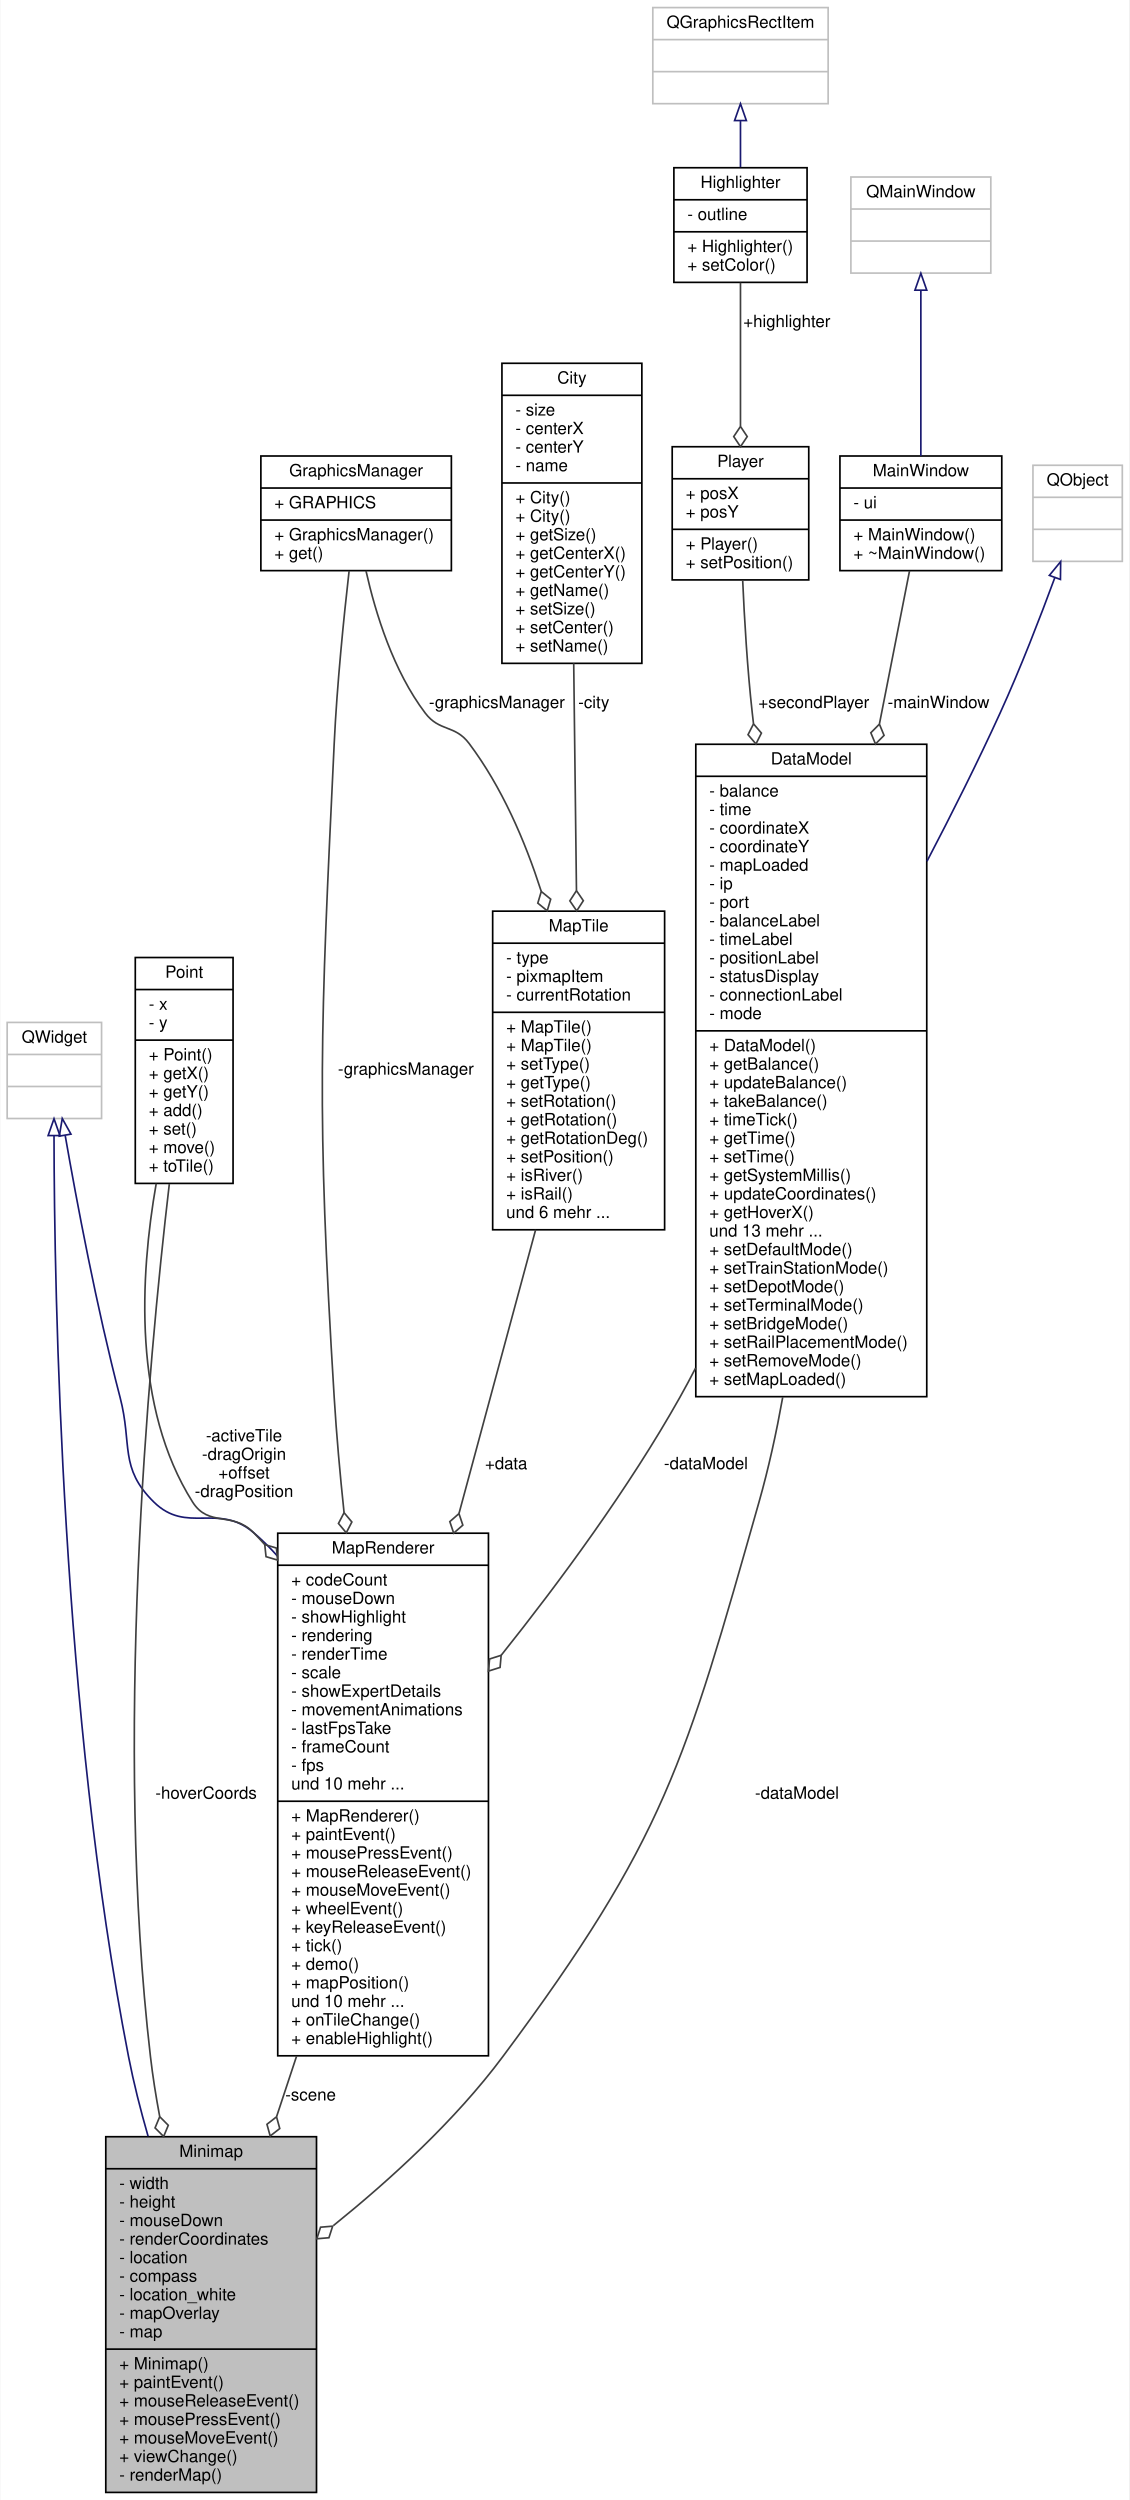
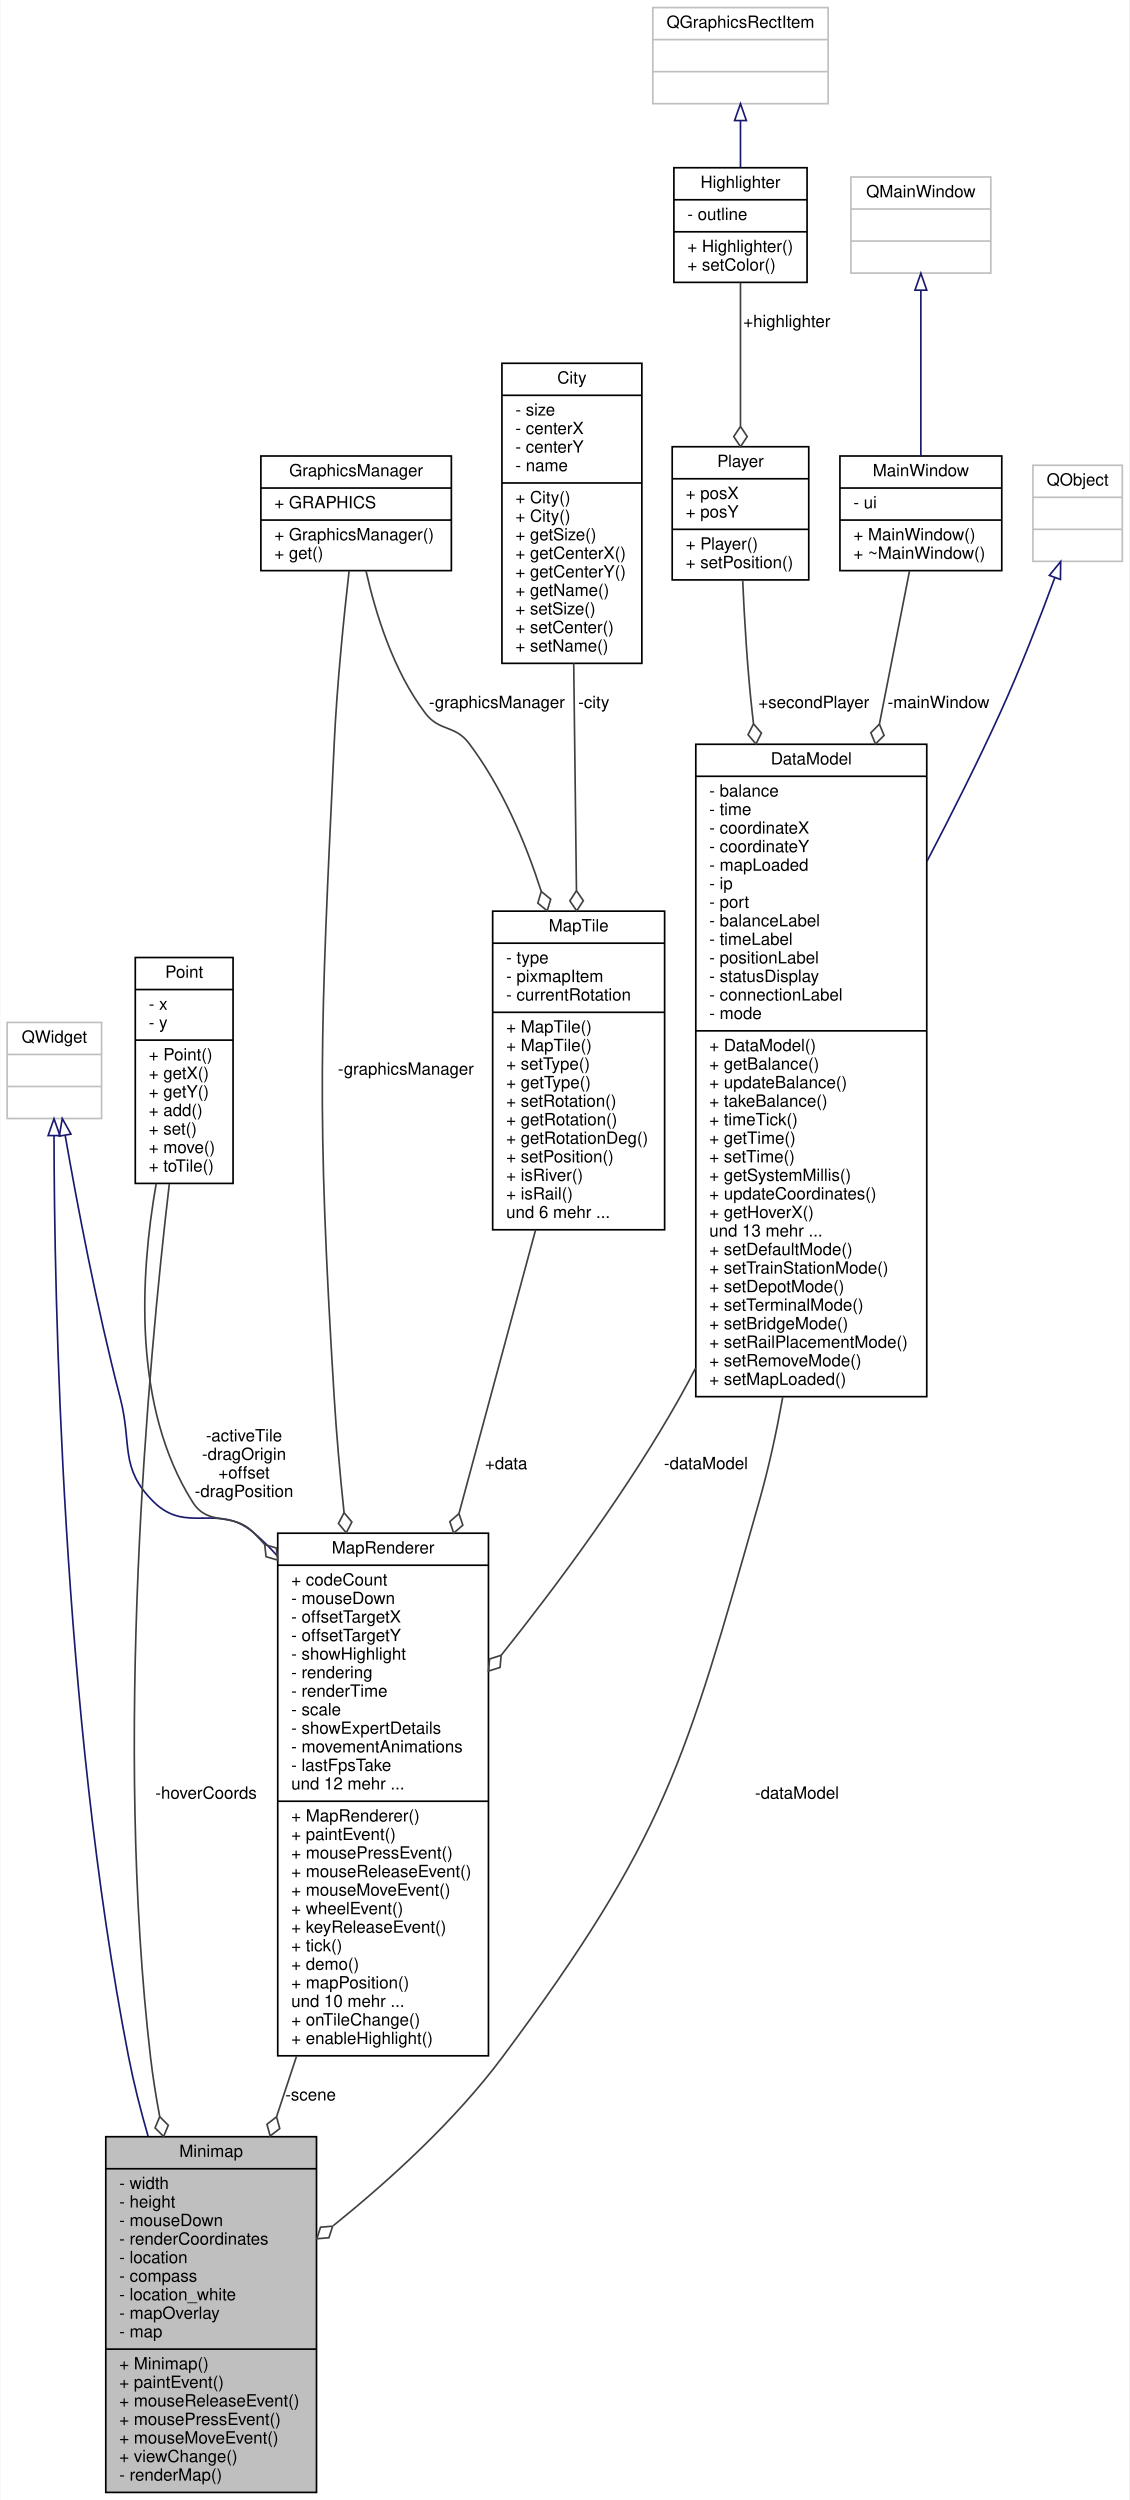
<svg xmlns="http://www.w3.org/2000/svg" xmlns:xlink="http://www.w3.org/1999/xlink" width="670pt" height="1483pt" viewBox="0.00 0.00 669.50 1483.00">
  <g id="graph0" class="graph" transform="scale(1 1) rotate(0) translate(4 1479)">
    <polygon fill="#ffffff" stroke="transparent" points="-4,4 -4,-1479 665.5,-1479 665.5,4 -4,4" />
    <g id="node1" class="node">
      <g id="a_node1">
        <a xlink:title=" ">
          <polygon fill="#bfbfbf" stroke="#000000" points="58.5,-.5 58.5,-211.5 183.5,-211.5 183.5,-.5 58.5,-.5" />
          <text text-anchor="middle" x="121" y="-199.5" font-family="Helvetica,sans-Serif" font-size="10.00" fill="#000000">Minimap</text>
          <polyline fill="none" stroke="#000000" points="58.5,-192.5 183.5,-192.5 " />
          <text text-anchor="start" x="66.5" y="-180.5" font-family="Helvetica,sans-Serif" font-size="10.00" fill="#000000">- width</text>
          <text text-anchor="start" x="66.5" y="-169.5" font-family="Helvetica,sans-Serif" font-size="10.00" fill="#000000">- height</text>
          <text text-anchor="start" x="66.5" y="-158.5" font-family="Helvetica,sans-Serif" font-size="10.00" fill="#000000">- mouseDown</text>
          <text text-anchor="start" x="66.5" y="-147.5" font-family="Helvetica,sans-Serif" font-size="10.00" fill="#000000">- renderCoordinates</text>
          <text text-anchor="start" x="66.5" y="-136.5" font-family="Helvetica,sans-Serif" font-size="10.00" fill="#000000">- location</text>
          <text text-anchor="start" x="66.5" y="-125.5" font-family="Helvetica,sans-Serif" font-size="10.00" fill="#000000">- compass</text>
          <text text-anchor="start" x="66.5" y="-114.5" font-family="Helvetica,sans-Serif" font-size="10.00" fill="#000000">- location_white</text>
          <text text-anchor="start" x="66.5" y="-103.5" font-family="Helvetica,sans-Serif" font-size="10.00" fill="#000000">- mapOverlay</text>
          <text text-anchor="start" x="66.5" y="-92.5" font-family="Helvetica,sans-Serif" font-size="10.00" fill="#000000">- map</text>
          <polyline fill="none" stroke="#000000" points="58.5,-85.5 183.5,-85.5 " />
          <text text-anchor="start" x="66.5" y="-73.5" font-family="Helvetica,sans-Serif" font-size="10.00" fill="#000000">+ Minimap()</text>
          <text text-anchor="start" x="66.5" y="-62.5" font-family="Helvetica,sans-Serif" font-size="10.00" fill="#000000">+ paintEvent()</text>
          <text text-anchor="start" x="66.5" y="-51.5" font-family="Helvetica,sans-Serif" font-size="10.00" fill="#000000">+ mouseReleaseEvent()</text>
          <text text-anchor="start" x="66.5" y="-40.5" font-family="Helvetica,sans-Serif" font-size="10.00" fill="#000000">+ mousePressEvent()</text>
          <text text-anchor="start" x="66.5" y="-29.5" font-family="Helvetica,sans-Serif" font-size="10.00" fill="#000000">+ mouseMoveEvent()</text>
          <text text-anchor="start" x="66.5" y="-18.5" font-family="Helvetica,sans-Serif" font-size="10.00" fill="#000000">+ viewChange()</text>
          <text text-anchor="start" x="66.5" y="-7.5" font-family="Helvetica,sans-Serif" font-size="10.00" fill="#000000">- renderMap()</text>
        </a>
      </g>
    </g>
    <g id="node2" class="node">
      <g id="a_node2">
        <a xlink:title=" ">
          <polygon fill="#ffffff" stroke="#bfbfbf" points="0,-815.5 0,-872.5 56,-872.5 56,-815.5 0,-815.5" />
          <text text-anchor="middle" x="28" y="-860.5" font-family="Helvetica,sans-Serif" font-size="10.00" fill="#000000">QWidget</text>
          <polyline fill="none" stroke="#bfbfbf" points="0,-853.5 56,-853.5 " />
          <text text-anchor="middle" x="28" y="-841.5" font-family="Helvetica,sans-Serif" font-size="10.00" fill="#000000"> </text>
          <polyline fill="none" stroke="#bfbfbf" points="0,-834.5 56,-834.5 " />
          <text text-anchor="middle" x="28" y="-822.5" font-family="Helvetica,sans-Serif" font-size="10.00" fill="#000000"> </text>
        </a>
      </g>
    </g>
    <g id="edge1" class="edge">
      <path fill="none" stroke="#191970" d="M27.791,-805.155C27.957,-710.702 32.458,-461.864 72,-259 75.015,-243.532 79.086,-227.44 83.6,-211.751" />
      <polygon fill="none" stroke="#191970" points="24.291,-805.376 27.789,-815.377 31.291,-805.377 24.291,-805.376" />
    </g>
    <g id="node3" class="node">
      <g id="a_node3">
        <a xlink:href="classMapRenderer.html" target="_top" xlink:title=" ">
          <polygon fill="#ffffff" stroke="#000000" points="160.5,-259.5 160.5,-569.5 285.5,-569.5 285.5,-259.5 160.5,-259.5" />
          <text text-anchor="middle" x="223" y="-557.5" font-family="Helvetica,sans-Serif" font-size="10.00" fill="#000000">MapRenderer</text>
          <polyline fill="none" stroke="#000000" points="160.5,-550.5 285.5,-550.5 " />
          <text text-anchor="start" x="168.5" y="-538.5" font-family="Helvetica,sans-Serif" font-size="10.00" fill="#000000">+ codeCount</text>
          <text text-anchor="start" x="168.5" y="-527.5" font-family="Helvetica,sans-Serif" font-size="10.00" fill="#000000">- mouseDown</text>
-           <text text-anchor="start" x="168.5" y="-516.5" font-family="Helvetica,sans-Serif" font-size="10.00" fill="#000000">- showHighlight</text>
-           <text text-anchor="start" x="168.5" y="-505.5" font-family="Helvetica,sans-Serif" font-size="10.00" fill="#000000">- rendering</text>
-           <text text-anchor="start" x="168.5" y="-494.5" font-family="Helvetica,sans-Serif" font-size="10.00" fill="#000000">- renderTime</text>
-           <text text-anchor="start" x="168.5" y="-483.5" font-family="Helvetica,sans-Serif" font-size="10.00" fill="#000000">- scale</text>
-           <text text-anchor="start" x="168.5" y="-472.5" font-family="Helvetica,sans-Serif" font-size="10.00" fill="#000000">- showExpertDetails</text>
-           <text text-anchor="start" x="168.5" y="-461.5" font-family="Helvetica,sans-Serif" font-size="10.00" fill="#000000">- movementAnimations</text>
-           <text text-anchor="start" x="168.5" y="-450.5" font-family="Helvetica,sans-Serif" font-size="10.00" fill="#000000">- lastFpsTake</text>
-           <text text-anchor="start" x="168.5" y="-439.5" font-family="Helvetica,sans-Serif" font-size="10.00" fill="#000000">- frameCount</text>
-           <text text-anchor="start" x="168.5" y="-428.5" font-family="Helvetica,sans-Serif" font-size="10.00" fill="#000000">- fps</text>
-           <text text-anchor="start" x="168.5" y="-417.5" font-family="Helvetica,sans-Serif" font-size="10.00" fill="#000000">und 10 mehr ...</text>
+           <text text-anchor="start" x="168.5" y="-516.5" font-family="Helvetica,sans-Serif" font-size="10.00" fill="#000000">- offsetTargetX</text>
+           <text text-anchor="start" x="168.5" y="-505.5" font-family="Helvetica,sans-Serif" font-size="10.00" fill="#000000">- offsetTargetY</text>
+           <text text-anchor="start" x="168.5" y="-494.5" font-family="Helvetica,sans-Serif" font-size="10.00" fill="#000000">- showHighlight</text>
+           <text text-anchor="start" x="168.5" y="-483.5" font-family="Helvetica,sans-Serif" font-size="10.00" fill="#000000">- rendering</text>
+           <text text-anchor="start" x="168.5" y="-472.5" font-family="Helvetica,sans-Serif" font-size="10.00" fill="#000000">- renderTime</text>
+           <text text-anchor="start" x="168.5" y="-461.5" font-family="Helvetica,sans-Serif" font-size="10.00" fill="#000000">- scale</text>
+           <text text-anchor="start" x="168.5" y="-450.5" font-family="Helvetica,sans-Serif" font-size="10.00" fill="#000000">- showExpertDetails</text>
+           <text text-anchor="start" x="168.5" y="-439.5" font-family="Helvetica,sans-Serif" font-size="10.00" fill="#000000">- movementAnimations</text>
+           <text text-anchor="start" x="168.5" y="-428.5" font-family="Helvetica,sans-Serif" font-size="10.00" fill="#000000">- lastFpsTake</text>
+           <text text-anchor="start" x="168.5" y="-417.5" font-family="Helvetica,sans-Serif" font-size="10.00" fill="#000000">und 12 mehr ...</text>
          <polyline fill="none" stroke="#000000" points="160.5,-410.5 285.5,-410.5 " />
          <text text-anchor="start" x="168.5" y="-398.5" font-family="Helvetica,sans-Serif" font-size="10.00" fill="#000000">+ MapRenderer()</text>
          <text text-anchor="start" x="168.5" y="-387.5" font-family="Helvetica,sans-Serif" font-size="10.00" fill="#000000">+ paintEvent()</text>
          <text text-anchor="start" x="168.5" y="-376.5" font-family="Helvetica,sans-Serif" font-size="10.00" fill="#000000">+ mousePressEvent()</text>
          <text text-anchor="start" x="168.5" y="-365.5" font-family="Helvetica,sans-Serif" font-size="10.00" fill="#000000">+ mouseReleaseEvent()</text>
          <text text-anchor="start" x="168.5" y="-354.5" font-family="Helvetica,sans-Serif" font-size="10.00" fill="#000000">+ mouseMoveEvent()</text>
          <text text-anchor="start" x="168.5" y="-343.5" font-family="Helvetica,sans-Serif" font-size="10.00" fill="#000000">+ wheelEvent()</text>
          <text text-anchor="start" x="168.5" y="-332.5" font-family="Helvetica,sans-Serif" font-size="10.00" fill="#000000">+ keyReleaseEvent()</text>
          <text text-anchor="start" x="168.5" y="-321.5" font-family="Helvetica,sans-Serif" font-size="10.00" fill="#000000">+ tick()</text>
          <text text-anchor="start" x="168.5" y="-310.5" font-family="Helvetica,sans-Serif" font-size="10.00" fill="#000000">+ demo()</text>
          <text text-anchor="start" x="168.5" y="-299.5" font-family="Helvetica,sans-Serif" font-size="10.00" fill="#000000">+ mapPosition()</text>
          <text text-anchor="start" x="168.5" y="-288.5" font-family="Helvetica,sans-Serif" font-size="10.00" fill="#000000">und 10 mehr ...</text>
          <text text-anchor="start" x="168.5" y="-277.5" font-family="Helvetica,sans-Serif" font-size="10.00" fill="#000000">+ onTileChange()</text>
          <text text-anchor="start" x="168.5" y="-266.5" font-family="Helvetica,sans-Serif" font-size="10.00" fill="#000000">+ enableHighlight()</text>
        </a>
      </g>
    </g>
    <g id="edge3" class="edge">
      <path fill="none" stroke="#191970" d="M34.403,-805.53C41.263,-766.175 53.068,-703.401 67,-650 74.309,-621.984 66.364,-608.31 87,-588 106.539,-568.769 125.095,-587.736 146,-570 151.054,-565.712 155.808,-561.013 160.276,-556.005" />
      <polygon fill="none" stroke="#191970" points="30.935,-805.047 32.684,-815.496 37.833,-806.237 30.935,-805.047" />
    </g>
    <g id="edge2" class="edge">
      <path fill="none" stroke="#404040" d="M171.701,-259.346C167.72,-247.305 163.741,-235.272 159.862,-223.539" />
      <polygon fill="none" stroke="#404040" points="159.787,-223.31 154.105,-218.869 156.019,-211.917 161.701,-216.358 159.787,-223.31" />
      <text text-anchor="middle" x="180" y="-233" font-family="Helvetica,sans-Serif" font-size="10.00" fill="#000000"> -scene</text>
    </g>
    <g id="node4" class="node">
      <g id="a_node4">
        <a xlink:href="classMapTile.html" target="_top" xlink:title=" ">
          <polygon fill="#ffffff" stroke="#000000" points="288,-749.5 288,-938.5 390,-938.5 390,-749.5 288,-749.5" />
          <text text-anchor="middle" x="339" y="-926.5" font-family="Helvetica,sans-Serif" font-size="10.00" fill="#000000">MapTile</text>
          <polyline fill="none" stroke="#000000" points="288,-919.5 390,-919.5 " />
          <text text-anchor="start" x="296" y="-907.5" font-family="Helvetica,sans-Serif" font-size="10.00" fill="#000000">- type</text>
          <text text-anchor="start" x="296" y="-896.5" font-family="Helvetica,sans-Serif" font-size="10.00" fill="#000000">- pixmapItem</text>
          <text text-anchor="start" x="296" y="-885.5" font-family="Helvetica,sans-Serif" font-size="10.00" fill="#000000">- currentRotation</text>
          <polyline fill="none" stroke="#000000" points="288,-878.5 390,-878.5 " />
          <text text-anchor="start" x="296" y="-866.5" font-family="Helvetica,sans-Serif" font-size="10.00" fill="#000000">+ MapTile()</text>
          <text text-anchor="start" x="296" y="-855.5" font-family="Helvetica,sans-Serif" font-size="10.00" fill="#000000">+ MapTile()</text>
          <text text-anchor="start" x="296" y="-844.5" font-family="Helvetica,sans-Serif" font-size="10.00" fill="#000000">+ setType()</text>
          <text text-anchor="start" x="296" y="-833.5" font-family="Helvetica,sans-Serif" font-size="10.00" fill="#000000">+ getType()</text>
          <text text-anchor="start" x="296" y="-822.5" font-family="Helvetica,sans-Serif" font-size="10.00" fill="#000000">+ setRotation()</text>
          <text text-anchor="start" x="296" y="-811.5" font-family="Helvetica,sans-Serif" font-size="10.00" fill="#000000">+ getRotation()</text>
          <text text-anchor="start" x="296" y="-800.5" font-family="Helvetica,sans-Serif" font-size="10.00" fill="#000000">+ getRotationDeg()</text>
          <text text-anchor="start" x="296" y="-789.5" font-family="Helvetica,sans-Serif" font-size="10.00" fill="#000000">+ setPosition()</text>
          <text text-anchor="start" x="296" y="-778.5" font-family="Helvetica,sans-Serif" font-size="10.00" fill="#000000">+ isRiver()</text>
          <text text-anchor="start" x="296" y="-767.5" font-family="Helvetica,sans-Serif" font-size="10.00" fill="#000000">+ isRail()</text>
          <text text-anchor="start" x="296" y="-756.5" font-family="Helvetica,sans-Serif" font-size="10.00" fill="#000000">und 6 mehr ...</text>
        </a>
      </g>
    </g>
    <g id="edge4" class="edge">
      <path fill="none" stroke="#404040" d="M313.471,-749.479C300.148,-700.146 283.451,-638.323 268.04,-581.264" />
      <polygon fill="none" stroke="#404040" points="268.004,-581.13 262.578,-576.38 264.875,-569.545 270.301,-574.294 268.004,-581.13" />
      <text text-anchor="middle" x="296" y="-607.5" font-family="Helvetica,sans-Serif" font-size="10.00" fill="#000000"> +data</text>
    </g>
    <g id="node5" class="node">
      <g id="a_node5">
        <a xlink:href="classGraphicsManager.html" target="_top" xlink:title=" ">
          <polygon fill="#ffffff" stroke="#000000" points="150.5,-1140.5 150.5,-1208.5 263.5,-1208.5 263.5,-1140.5 150.5,-1140.5" />
          <text text-anchor="middle" x="207" y="-1196.5" font-family="Helvetica,sans-Serif" font-size="10.00" fill="#000000">GraphicsManager</text>
          <polyline fill="none" stroke="#000000" points="150.5,-1189.5 263.5,-1189.5 " />
          <text text-anchor="start" x="158.5" y="-1177.5" font-family="Helvetica,sans-Serif" font-size="10.00" fill="#000000">+ GRAPHICS</text>
          <polyline fill="none" stroke="#000000" points="150.5,-1170.5 263.5,-1170.5 " />
          <text text-anchor="start" x="158.5" y="-1158.5" font-family="Helvetica,sans-Serif" font-size="10.00" fill="#000000">+ GraphicsManager()</text>
          <text text-anchor="start" x="158.5" y="-1147.5" font-family="Helvetica,sans-Serif" font-size="10.00" fill="#000000">+ get()</text>
        </a>
      </g>
    </g>
    <g id="edge7" class="edge">
      <path fill="none" stroke="#404040" d="M202.84,-1140.345C199.701,-1112.773 195.661,-1072.954 194,-1038 185.816,-865.75 183.442,-822.121 194,-650 195.358,-627.854 197.429,-604.602 199.852,-581.69" />
      <polygon fill="none" stroke="#404040" points="199.853,-581.677 196.524,-575.28 201.149,-569.747 204.478,-576.144 199.853,-581.677" />
      <text text-anchor="middle" x="236.5" y="-841.5" font-family="Helvetica,sans-Serif" font-size="10.00" fill="#000000"> -graphicsManager</text>
    </g>
    <g id="edge5" class="edge">
      <path fill="none" stroke="#404040" d="M212.853,-1140.377C218.519,-1115.105 229.115,-1080.885 248,-1056 256.496,-1044.804 265.559,-1049.237 274,-1038 293.296,-1012.313 307.071,-980.562 316.817,-950.236" />
      <polygon fill="none" stroke="#404040" points="316.837,-950.171 314.774,-943.262 320.358,-938.699 322.422,-945.609 316.837,-950.171" />
      <text text-anchor="middle" x="290.5" y="-1059" font-family="Helvetica,sans-Serif" font-size="10.00" fill="#000000"> -graphicsManager</text>
    </g>
    <g id="node6" class="node">
      <g id="a_node6">
        <a xlink:href="classCity.html" target="_top" xlink:title=" ">
          <polygon fill="#ffffff" stroke="#000000" points="293.5,-1085.5 293.5,-1263.5 376.5,-1263.5 376.5,-1085.5 293.5,-1085.5" />
          <text text-anchor="middle" x="335" y="-1251.5" font-family="Helvetica,sans-Serif" font-size="10.00" fill="#000000">City</text>
          <polyline fill="none" stroke="#000000" points="293.5,-1244.5 376.5,-1244.5 " />
          <text text-anchor="start" x="301.5" y="-1232.5" font-family="Helvetica,sans-Serif" font-size="10.00" fill="#000000">- size</text>
          <text text-anchor="start" x="301.5" y="-1221.5" font-family="Helvetica,sans-Serif" font-size="10.00" fill="#000000">- centerX</text>
          <text text-anchor="start" x="301.5" y="-1210.5" font-family="Helvetica,sans-Serif" font-size="10.00" fill="#000000">- centerY</text>
          <text text-anchor="start" x="301.5" y="-1199.5" font-family="Helvetica,sans-Serif" font-size="10.00" fill="#000000">- name</text>
          <polyline fill="none" stroke="#000000" points="293.5,-1192.5 376.5,-1192.5 " />
          <text text-anchor="start" x="301.5" y="-1180.5" font-family="Helvetica,sans-Serif" font-size="10.00" fill="#000000">+ City()</text>
          <text text-anchor="start" x="301.5" y="-1169.5" font-family="Helvetica,sans-Serif" font-size="10.00" fill="#000000">+ City()</text>
          <text text-anchor="start" x="301.5" y="-1158.5" font-family="Helvetica,sans-Serif" font-size="10.00" fill="#000000">+ getSize()</text>
          <text text-anchor="start" x="301.5" y="-1147.5" font-family="Helvetica,sans-Serif" font-size="10.00" fill="#000000">+ getCenterX()</text>
          <text text-anchor="start" x="301.5" y="-1136.5" font-family="Helvetica,sans-Serif" font-size="10.00" fill="#000000">+ getCenterY()</text>
          <text text-anchor="start" x="301.5" y="-1125.5" font-family="Helvetica,sans-Serif" font-size="10.00" fill="#000000">+ getName()</text>
          <text text-anchor="start" x="301.5" y="-1114.5" font-family="Helvetica,sans-Serif" font-size="10.00" fill="#000000">+ setSize()</text>
          <text text-anchor="start" x="301.5" y="-1103.5" font-family="Helvetica,sans-Serif" font-size="10.00" fill="#000000">+ setCenter()</text>
          <text text-anchor="start" x="301.5" y="-1092.5" font-family="Helvetica,sans-Serif" font-size="10.00" fill="#000000">+ setName()</text>
        </a>
      </g>
    </g>
    <g id="edge6" class="edge">
      <path fill="none" stroke="#404040" d="M336.077,-1085.497C336.579,-1043.992 337.181,-994.267 337.708,-950.755" />
      <polygon fill="none" stroke="#404040" points="337.709,-950.658 333.782,-944.61 337.854,-938.659 341.781,-944.707 337.709,-950.658" />
      <text text-anchor="middle" x="348" y="-1059" font-family="Helvetica,sans-Serif" font-size="10.00" fill="#000000"> -city</text>
    </g>
    <g id="node7" class="node">
      <g id="a_node7">
        <a xlink:href="classPoint.html" target="_top" xlink:title=" ">
          <polygon fill="#ffffff" stroke="#000000" points="76,-777 76,-911 134,-911 134,-777 76,-777" />
          <text text-anchor="middle" x="105" y="-899" font-family="Helvetica,sans-Serif" font-size="10.00" fill="#000000">Point</text>
          <polyline fill="none" stroke="#000000" points="76,-892 134,-892 " />
          <text text-anchor="start" x="84" y="-880" font-family="Helvetica,sans-Serif" font-size="10.00" fill="#000000">- x</text>
          <text text-anchor="start" x="84" y="-869" font-family="Helvetica,sans-Serif" font-size="10.00" fill="#000000">- y</text>
          <polyline fill="none" stroke="#000000" points="76,-862 134,-862 " />
          <text text-anchor="start" x="84" y="-850" font-family="Helvetica,sans-Serif" font-size="10.00" fill="#000000">+ Point()</text>
          <text text-anchor="start" x="84" y="-839" font-family="Helvetica,sans-Serif" font-size="10.00" fill="#000000">+ getX()</text>
          <text text-anchor="start" x="84" y="-828" font-family="Helvetica,sans-Serif" font-size="10.00" fill="#000000">+ getY()</text>
          <text text-anchor="start" x="84" y="-817" font-family="Helvetica,sans-Serif" font-size="10.00" fill="#000000">+ add()</text>
          <text text-anchor="start" x="84" y="-806" font-family="Helvetica,sans-Serif" font-size="10.00" fill="#000000">+ set()</text>
          <text text-anchor="start" x="84" y="-795" font-family="Helvetica,sans-Serif" font-size="10.00" fill="#000000">+ move()</text>
          <text text-anchor="start" x="84" y="-784" font-family="Helvetica,sans-Serif" font-size="10.00" fill="#000000">+ toTile()</text>
        </a>
      </g>
    </g>
    <g id="edge16" class="edge">
      <path fill="none" stroke="#404040" d="M96.185,-776.617C83.368,-667.491 63.355,-445.495 85,-259 86.345,-247.412 88.245,-235.428 90.476,-223.503" />
      <polygon fill="none" stroke="#404040" points="90.498,-223.389 87.729,-216.731 92.81,-211.614 95.579,-218.272 90.498,-223.389" />
      <text text-anchor="middle" x="118" y="-412" font-family="Helvetica,sans-Serif" font-size="10.00" fill="#000000"> -hoverCoords</text>
    </g>
    <g id="edge8" class="edge">
      <path fill="none" stroke="#404040" d="M88.401,-776.843C78.753,-721.795 74.57,-644.094 110,-588 119.553,-572.876 133.375,-582.673 146,-570 148.312,-567.679 150.567,-565.274 152.764,-562.798" />
      <polygon fill="none" stroke="#404040" points="152.798,-562.758 153.562,-555.588 160.475,-553.536 159.711,-560.706 152.798,-562.758" />
      <text text-anchor="middle" x="140.5" y="-624" font-family="Helvetica,sans-Serif" font-size="10.00" fill="#000000"> -activeTile</text>
      <text text-anchor="middle" x="140.5" y="-613" font-family="Helvetica,sans-Serif" font-size="10.00" fill="#000000">-dragOrigin</text>
      <text text-anchor="middle" x="140.5" y="-602" font-family="Helvetica,sans-Serif" font-size="10.00" fill="#000000">+offset</text>
      <text text-anchor="middle" x="140.5" y="-591" font-family="Helvetica,sans-Serif" font-size="10.00" fill="#000000">-dragPosition</text>
    </g>
    <g id="node8" class="node">
      <g id="a_node8">
        <a xlink:href="classDataModel.html" target="_top" xlink:title=" ">
          <polygon fill="#ffffff" stroke="#000000" points="408.5,-650.5 408.5,-1037.5 545.5,-1037.5 545.5,-650.5 408.5,-650.5" />
          <text text-anchor="middle" x="477" y="-1025.5" font-family="Helvetica,sans-Serif" font-size="10.00" fill="#000000">DataModel</text>
          <polyline fill="none" stroke="#000000" points="408.5,-1018.5 545.5,-1018.5 " />
          <text text-anchor="start" x="416.5" y="-1006.5" font-family="Helvetica,sans-Serif" font-size="10.00" fill="#000000">- balance</text>
          <text text-anchor="start" x="416.5" y="-995.5" font-family="Helvetica,sans-Serif" font-size="10.00" fill="#000000">- time</text>
          <text text-anchor="start" x="416.5" y="-984.5" font-family="Helvetica,sans-Serif" font-size="10.00" fill="#000000">- coordinateX</text>
          <text text-anchor="start" x="416.5" y="-973.5" font-family="Helvetica,sans-Serif" font-size="10.00" fill="#000000">- coordinateY</text>
          <text text-anchor="start" x="416.5" y="-962.5" font-family="Helvetica,sans-Serif" font-size="10.00" fill="#000000">- mapLoaded</text>
          <text text-anchor="start" x="416.5" y="-951.5" font-family="Helvetica,sans-Serif" font-size="10.00" fill="#000000">- ip</text>
          <text text-anchor="start" x="416.5" y="-940.5" font-family="Helvetica,sans-Serif" font-size="10.00" fill="#000000">- port</text>
          <text text-anchor="start" x="416.5" y="-929.5" font-family="Helvetica,sans-Serif" font-size="10.00" fill="#000000">- balanceLabel</text>
          <text text-anchor="start" x="416.5" y="-918.5" font-family="Helvetica,sans-Serif" font-size="10.00" fill="#000000">- timeLabel</text>
          <text text-anchor="start" x="416.5" y="-907.5" font-family="Helvetica,sans-Serif" font-size="10.00" fill="#000000">- positionLabel</text>
          <text text-anchor="start" x="416.5" y="-896.5" font-family="Helvetica,sans-Serif" font-size="10.00" fill="#000000">- statusDisplay</text>
          <text text-anchor="start" x="416.5" y="-885.5" font-family="Helvetica,sans-Serif" font-size="10.00" fill="#000000">- connectionLabel</text>
          <text text-anchor="start" x="416.5" y="-874.5" font-family="Helvetica,sans-Serif" font-size="10.00" fill="#000000">- mode</text>
          <polyline fill="none" stroke="#000000" points="408.5,-867.5 545.5,-867.5 " />
          <text text-anchor="start" x="416.5" y="-855.5" font-family="Helvetica,sans-Serif" font-size="10.00" fill="#000000">+ DataModel()</text>
          <text text-anchor="start" x="416.5" y="-844.5" font-family="Helvetica,sans-Serif" font-size="10.00" fill="#000000">+ getBalance()</text>
          <text text-anchor="start" x="416.5" y="-833.5" font-family="Helvetica,sans-Serif" font-size="10.00" fill="#000000">+ updateBalance()</text>
          <text text-anchor="start" x="416.5" y="-822.5" font-family="Helvetica,sans-Serif" font-size="10.00" fill="#000000">+ takeBalance()</text>
          <text text-anchor="start" x="416.5" y="-811.5" font-family="Helvetica,sans-Serif" font-size="10.00" fill="#000000">+ timeTick()</text>
          <text text-anchor="start" x="416.5" y="-800.5" font-family="Helvetica,sans-Serif" font-size="10.00" fill="#000000">+ getTime()</text>
          <text text-anchor="start" x="416.5" y="-789.5" font-family="Helvetica,sans-Serif" font-size="10.00" fill="#000000">+ setTime()</text>
          <text text-anchor="start" x="416.5" y="-778.5" font-family="Helvetica,sans-Serif" font-size="10.00" fill="#000000">+ getSystemMillis()</text>
          <text text-anchor="start" x="416.5" y="-767.5" font-family="Helvetica,sans-Serif" font-size="10.00" fill="#000000">+ updateCoordinates()</text>
          <text text-anchor="start" x="416.5" y="-756.5" font-family="Helvetica,sans-Serif" font-size="10.00" fill="#000000">+ getHoverX()</text>
          <text text-anchor="start" x="416.5" y="-745.5" font-family="Helvetica,sans-Serif" font-size="10.00" fill="#000000">und 13 mehr ...</text>
          <text text-anchor="start" x="416.5" y="-734.5" font-family="Helvetica,sans-Serif" font-size="10.00" fill="#000000">+ setDefaultMode()</text>
          <text text-anchor="start" x="416.5" y="-723.5" font-family="Helvetica,sans-Serif" font-size="10.00" fill="#000000">+ setTrainStationMode()</text>
          <text text-anchor="start" x="416.5" y="-712.5" font-family="Helvetica,sans-Serif" font-size="10.00" fill="#000000">+ setDepotMode()</text>
          <text text-anchor="start" x="416.5" y="-701.5" font-family="Helvetica,sans-Serif" font-size="10.00" fill="#000000">+ setTerminalMode()</text>
          <text text-anchor="start" x="416.5" y="-690.5" font-family="Helvetica,sans-Serif" font-size="10.00" fill="#000000">+ setBridgeMode()</text>
          <text text-anchor="start" x="416.5" y="-679.5" font-family="Helvetica,sans-Serif" font-size="10.00" fill="#000000">+ setRailPlacementMode()</text>
          <text text-anchor="start" x="416.5" y="-668.5" font-family="Helvetica,sans-Serif" font-size="10.00" fill="#000000">+ setRemoveMode()</text>
          <text text-anchor="start" x="416.5" y="-657.5" font-family="Helvetica,sans-Serif" font-size="10.00" fill="#000000">+ setMapLoaded()</text>
        </a>
      </g>
    </g>
    <g id="edge17" class="edge">
      <path fill="none" stroke="#404040" d="M460.06,-650.162C456.279,-628.995 451.655,-607.918 446,-588 402.005,-433.051 390.158,-388.222 294,-259 265.896,-221.233 227.182,-185.925 193.5,-158.766" />
      <polygon fill="none" stroke="#404040" points="193.082,-158.433 185.896,-157.831 183.689,-150.966 190.874,-151.569 193.082,-158.433" />
      <text text-anchor="middle" x="468.5" y="-412" font-family="Helvetica,sans-Serif" font-size="10.00" fill="#000000"> -dataModel</text>
    </g>
    <g id="edge9" class="edge">
      <path fill="none" stroke="#404040" d="M408.404,-667.512C405.338,-661.55 402.202,-655.696 399,-650 368.77,-596.214 327.847,-540.714 293.07,-497.112" />
      <polygon fill="none" stroke="#404040" points="293.034,-497.068 286.158,-494.894 285.52,-487.712 292.396,-489.885 293.034,-497.068" />
      <text text-anchor="middle" x="414.5" y="-607.5" font-family="Helvetica,sans-Serif" font-size="10.00" fill="#000000"> -dataModel</text>
    </g>
    <g id="node9" class="node">
      <g id="a_node9">
        <a xlink:title=" ">
          <polygon fill="#ffffff" stroke="#bfbfbf" points="608.5,-1146 608.5,-1203 661.5,-1203 661.5,-1146 608.5,-1146" />
          <text text-anchor="middle" x="635" y="-1191" font-family="Helvetica,sans-Serif" font-size="10.00" fill="#000000">QObject</text>
          <polyline fill="none" stroke="#bfbfbf" points="608.5,-1184 661.5,-1184 " />
          <text text-anchor="middle" x="635" y="-1172" font-family="Helvetica,sans-Serif" font-size="10.00" fill="#000000"> </text>
          <polyline fill="none" stroke="#bfbfbf" points="608.5,-1165 661.5,-1165 " />
          <text text-anchor="middle" x="635" y="-1153" font-family="Helvetica,sans-Serif" font-size="10.00" fill="#000000"> </text>
        </a>
      </g>
    </g>
    <g id="edge10" class="edge">
      <path fill="none" stroke="#191970" d="M621.443,-1136.278C612.812,-1112.83 601.026,-1082.35 589,-1056 575.822,-1027.125 560.558,-996.643 545.62,-968.074" />
      <polygon fill="none" stroke="#191970" points="618.225,-1137.67 624.941,-1145.864 624.801,-1135.27 618.225,-1137.67" />
    </g>
    <g id="node10" class="node">
      <g id="a_node10">
        <a xlink:href="classPlayer.html" target="_top" xlink:title=" ">
          <polygon fill="#ffffff" stroke="#000000" points="394.5,-1135 394.5,-1214 475.5,-1214 475.5,-1135 394.5,-1135" />
          <text text-anchor="middle" x="435" y="-1202" font-family="Helvetica,sans-Serif" font-size="10.00" fill="#000000">Player</text>
          <polyline fill="none" stroke="#000000" points="394.5,-1195 475.5,-1195 " />
          <text text-anchor="start" x="402.5" y="-1183" font-family="Helvetica,sans-Serif" font-size="10.00" fill="#000000">+ posX</text>
          <text text-anchor="start" x="402.5" y="-1172" font-family="Helvetica,sans-Serif" font-size="10.00" fill="#000000">+ posY</text>
          <polyline fill="none" stroke="#000000" points="394.5,-1165 475.5,-1165 " />
          <text text-anchor="start" x="402.5" y="-1153" font-family="Helvetica,sans-Serif" font-size="10.00" fill="#000000">+ Player()</text>
          <text text-anchor="start" x="402.5" y="-1142" font-family="Helvetica,sans-Serif" font-size="10.00" fill="#000000">+ setPosition()</text>
        </a>
      </g>
    </g>
    <g id="edge11" class="edge">
      <path fill="none" stroke="#404040" d="M436.302,-1134.912C437.32,-1111.841 439.07,-1082.216 442,-1056 442.231,-1053.929 442.469,-1051.848 442.714,-1049.757" />
      <polygon fill="none" stroke="#404040" points="442.732,-1049.607 439.483,-1043.169 444.177,-1037.694 447.425,-1044.132 442.732,-1049.607" />
      <text text-anchor="middle" x="478.5" y="-1059" font-family="Helvetica,sans-Serif" font-size="10.00" fill="#000000"> +secondPlayer</text>
    </g>
    <g id="node11" class="node">
      <g id="a_node11">
        <a xlink:href="classHighlighter.html" target="_top" xlink:title=" ">
          <polygon fill="#ffffff" stroke="#000000" points="395.5,-1311.5 395.5,-1379.5 474.5,-1379.5 474.5,-1311.5 395.5,-1311.5" />
          <text text-anchor="middle" x="435" y="-1367.5" font-family="Helvetica,sans-Serif" font-size="10.00" fill="#000000">Highlighter</text>
          <polyline fill="none" stroke="#000000" points="395.5,-1360.5 474.5,-1360.5 " />
          <text text-anchor="start" x="403.5" y="-1348.5" font-family="Helvetica,sans-Serif" font-size="10.00" fill="#000000">- outline</text>
          <polyline fill="none" stroke="#000000" points="395.5,-1341.5 474.5,-1341.5 " />
          <text text-anchor="start" x="403.5" y="-1329.5" font-family="Helvetica,sans-Serif" font-size="10.00" fill="#000000">+ Highlighter()</text>
          <text text-anchor="start" x="403.5" y="-1318.5" font-family="Helvetica,sans-Serif" font-size="10.00" fill="#000000">+ setColor()</text>
        </a>
      </g>
    </g>
    <g id="edge12" class="edge">
      <path fill="none" stroke="#404040" d="M435,-1311.307C435,-1286.965 435,-1253.818 435,-1226.249" />
      <polygon fill="none" stroke="#404040" points="435,-1226.026 431,-1220.026 435,-1214.026 439,-1220.026 435,-1226.026" />
      <text text-anchor="middle" x="462.5" y="-1285" font-family="Helvetica,sans-Serif" font-size="10.00" fill="#000000"> +highlighter</text>
    </g>
    <g id="node12" class="node">
      <g id="a_node12">
        <a xlink:title=" ">
          <polygon fill="#ffffff" stroke="#bfbfbf" points="383,-1417.5 383,-1474.5 487,-1474.5 487,-1417.5 383,-1417.5" />
          <text text-anchor="middle" x="435" y="-1462.5" font-family="Helvetica,sans-Serif" font-size="10.00" fill="#000000">QGraphicsRectItem</text>
          <polyline fill="none" stroke="#bfbfbf" points="383,-1455.5 487,-1455.5 " />
          <text text-anchor="middle" x="435" y="-1443.5" font-family="Helvetica,sans-Serif" font-size="10.00" fill="#000000"> </text>
          <polyline fill="none" stroke="#bfbfbf" points="383,-1436.5 487,-1436.5 " />
          <text text-anchor="middle" x="435" y="-1424.5" font-family="Helvetica,sans-Serif" font-size="10.00" fill="#000000"> </text>
        </a>
      </g>
    </g>
    <g id="edge13" class="edge">
      <path fill="none" stroke="#191970" d="M435,-1407.19C435,-1398.167 435,-1388.623 435,-1379.81" />
      <polygon fill="none" stroke="#191970" points="431.5,-1407.469 435,-1417.47 438.5,-1407.47 431.5,-1407.469" />
    </g>
    <g id="node13" class="node">
      <g id="a_node13">
        <a xlink:href="classMainWindow.html" target="_top" xlink:title=" ">
          <polygon fill="#ffffff" stroke="#000000" points="494,-1140.5 494,-1208.5 590,-1208.5 590,-1140.5 494,-1140.5" />
          <text text-anchor="middle" x="542" y="-1196.5" font-family="Helvetica,sans-Serif" font-size="10.00" fill="#000000">MainWindow</text>
          <polyline fill="none" stroke="#000000" points="494,-1189.5 590,-1189.5 " />
          <text text-anchor="start" x="502" y="-1177.5" font-family="Helvetica,sans-Serif" font-size="10.00" fill="#000000">- ui</text>
          <polyline fill="none" stroke="#000000" points="494,-1170.5 590,-1170.5 " />
          <text text-anchor="start" x="502" y="-1158.5" font-family="Helvetica,sans-Serif" font-size="10.00" fill="#000000">+ MainWindow()</text>
          <text text-anchor="start" x="502" y="-1147.5" font-family="Helvetica,sans-Serif" font-size="10.00" fill="#000000">+ ~MainWindow()</text>
        </a>
      </g>
    </g>
    <g id="edge14" class="edge">
      <path fill="none" stroke="#404040" d="M535.289,-1140.376C530.757,-1117.334 524.359,-1084.8 517.449,-1049.67" />
      <polygon fill="none" stroke="#404040" points="517.405,-1049.441 512.322,-1044.326 515.089,-1037.667 520.172,-1042.782 517.405,-1049.441" />
      <text text-anchor="middle" x="552.5" y="-1059" font-family="Helvetica,sans-Serif" font-size="10.00" fill="#000000"> -mainWindow</text>
    </g>
    <g id="node14" class="node">
      <g id="a_node14">
        <a xlink:title=" ">
          <polygon fill="#ffffff" stroke="#bfbfbf" points="500.5,-1317 500.5,-1374 583.5,-1374 583.5,-1317 500.5,-1317" />
          <text text-anchor="middle" x="542" y="-1362" font-family="Helvetica,sans-Serif" font-size="10.00" fill="#000000">QMainWindow</text>
          <polyline fill="none" stroke="#bfbfbf" points="500.5,-1355 583.5,-1355 " />
          <text text-anchor="middle" x="542" y="-1343" font-family="Helvetica,sans-Serif" font-size="10.00" fill="#000000"> </text>
          <polyline fill="none" stroke="#bfbfbf" points="500.5,-1336 583.5,-1336 " />
          <text text-anchor="middle" x="542" y="-1324" font-family="Helvetica,sans-Serif" font-size="10.00" fill="#000000"> </text>
        </a>
      </g>
    </g>
    <g id="edge15" class="edge">
      <path fill="none" stroke="#191970" d="M542,-1306.517C542,-1276.97 542,-1236.768 542,-1208.516" />
      <polygon fill="none" stroke="#191970" points="538.5,-1306.878 542,-1316.878 545.5,-1306.879 538.5,-1306.878" />
    </g>
  </g>
</svg>
